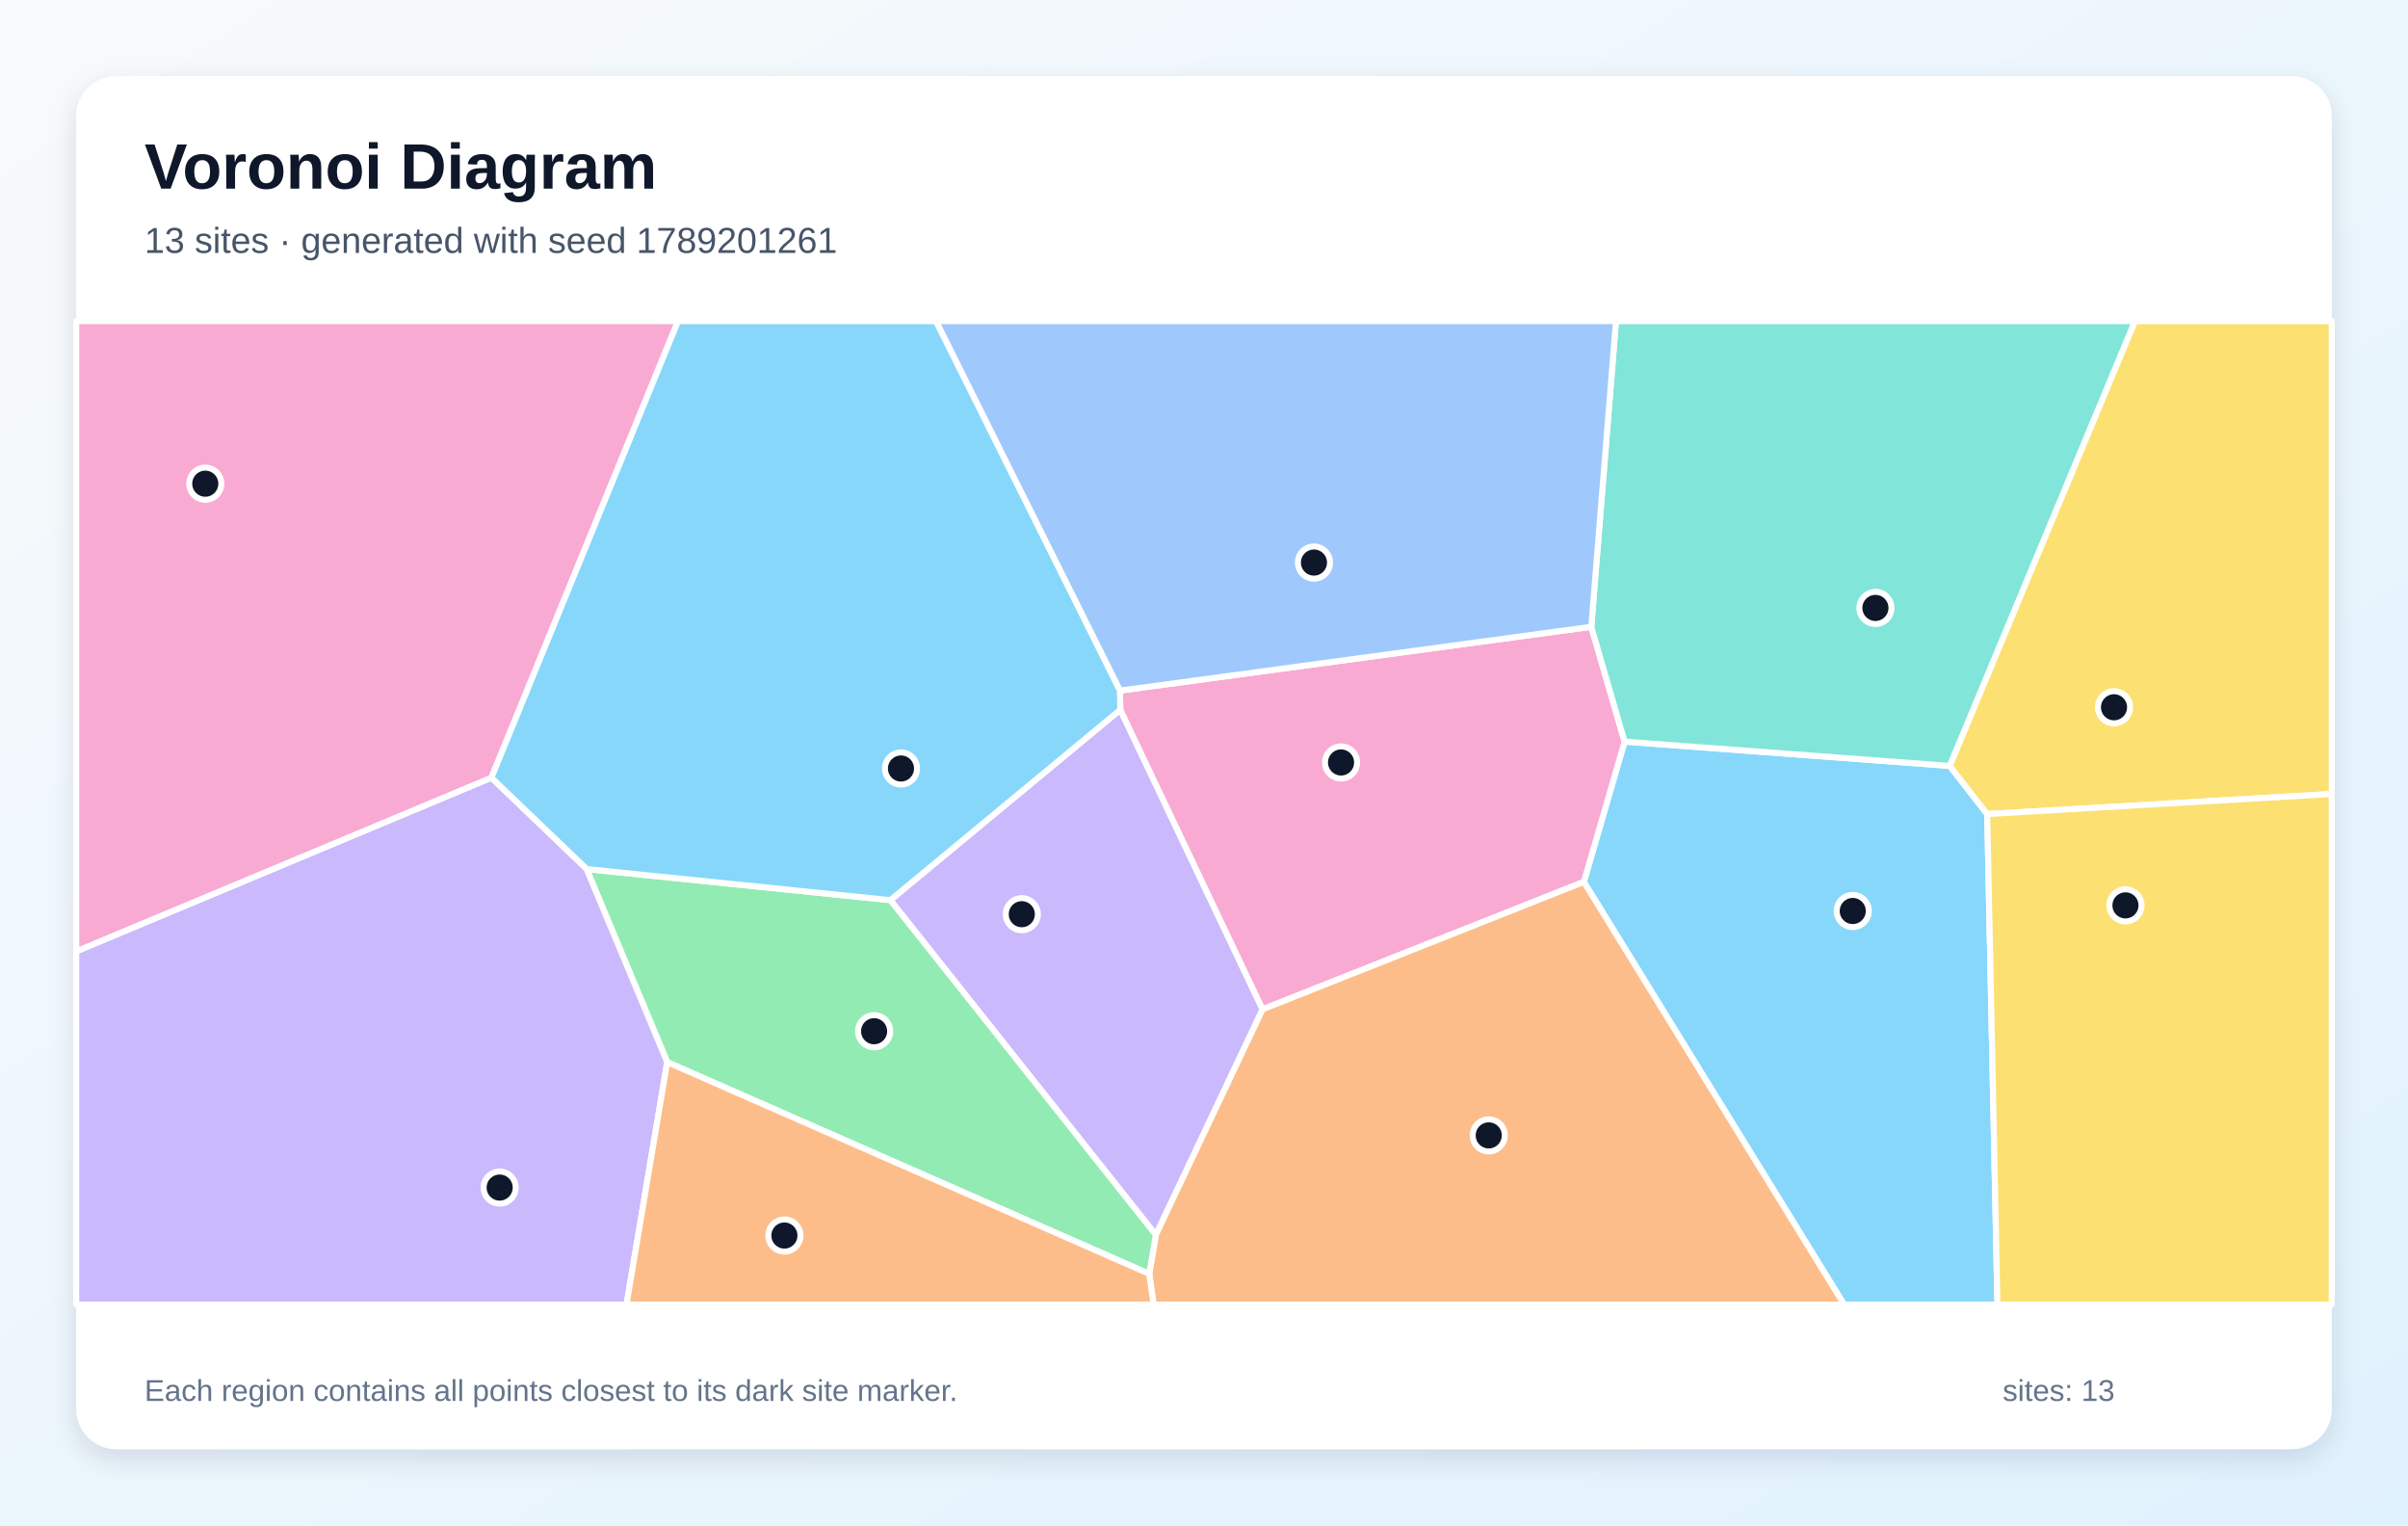
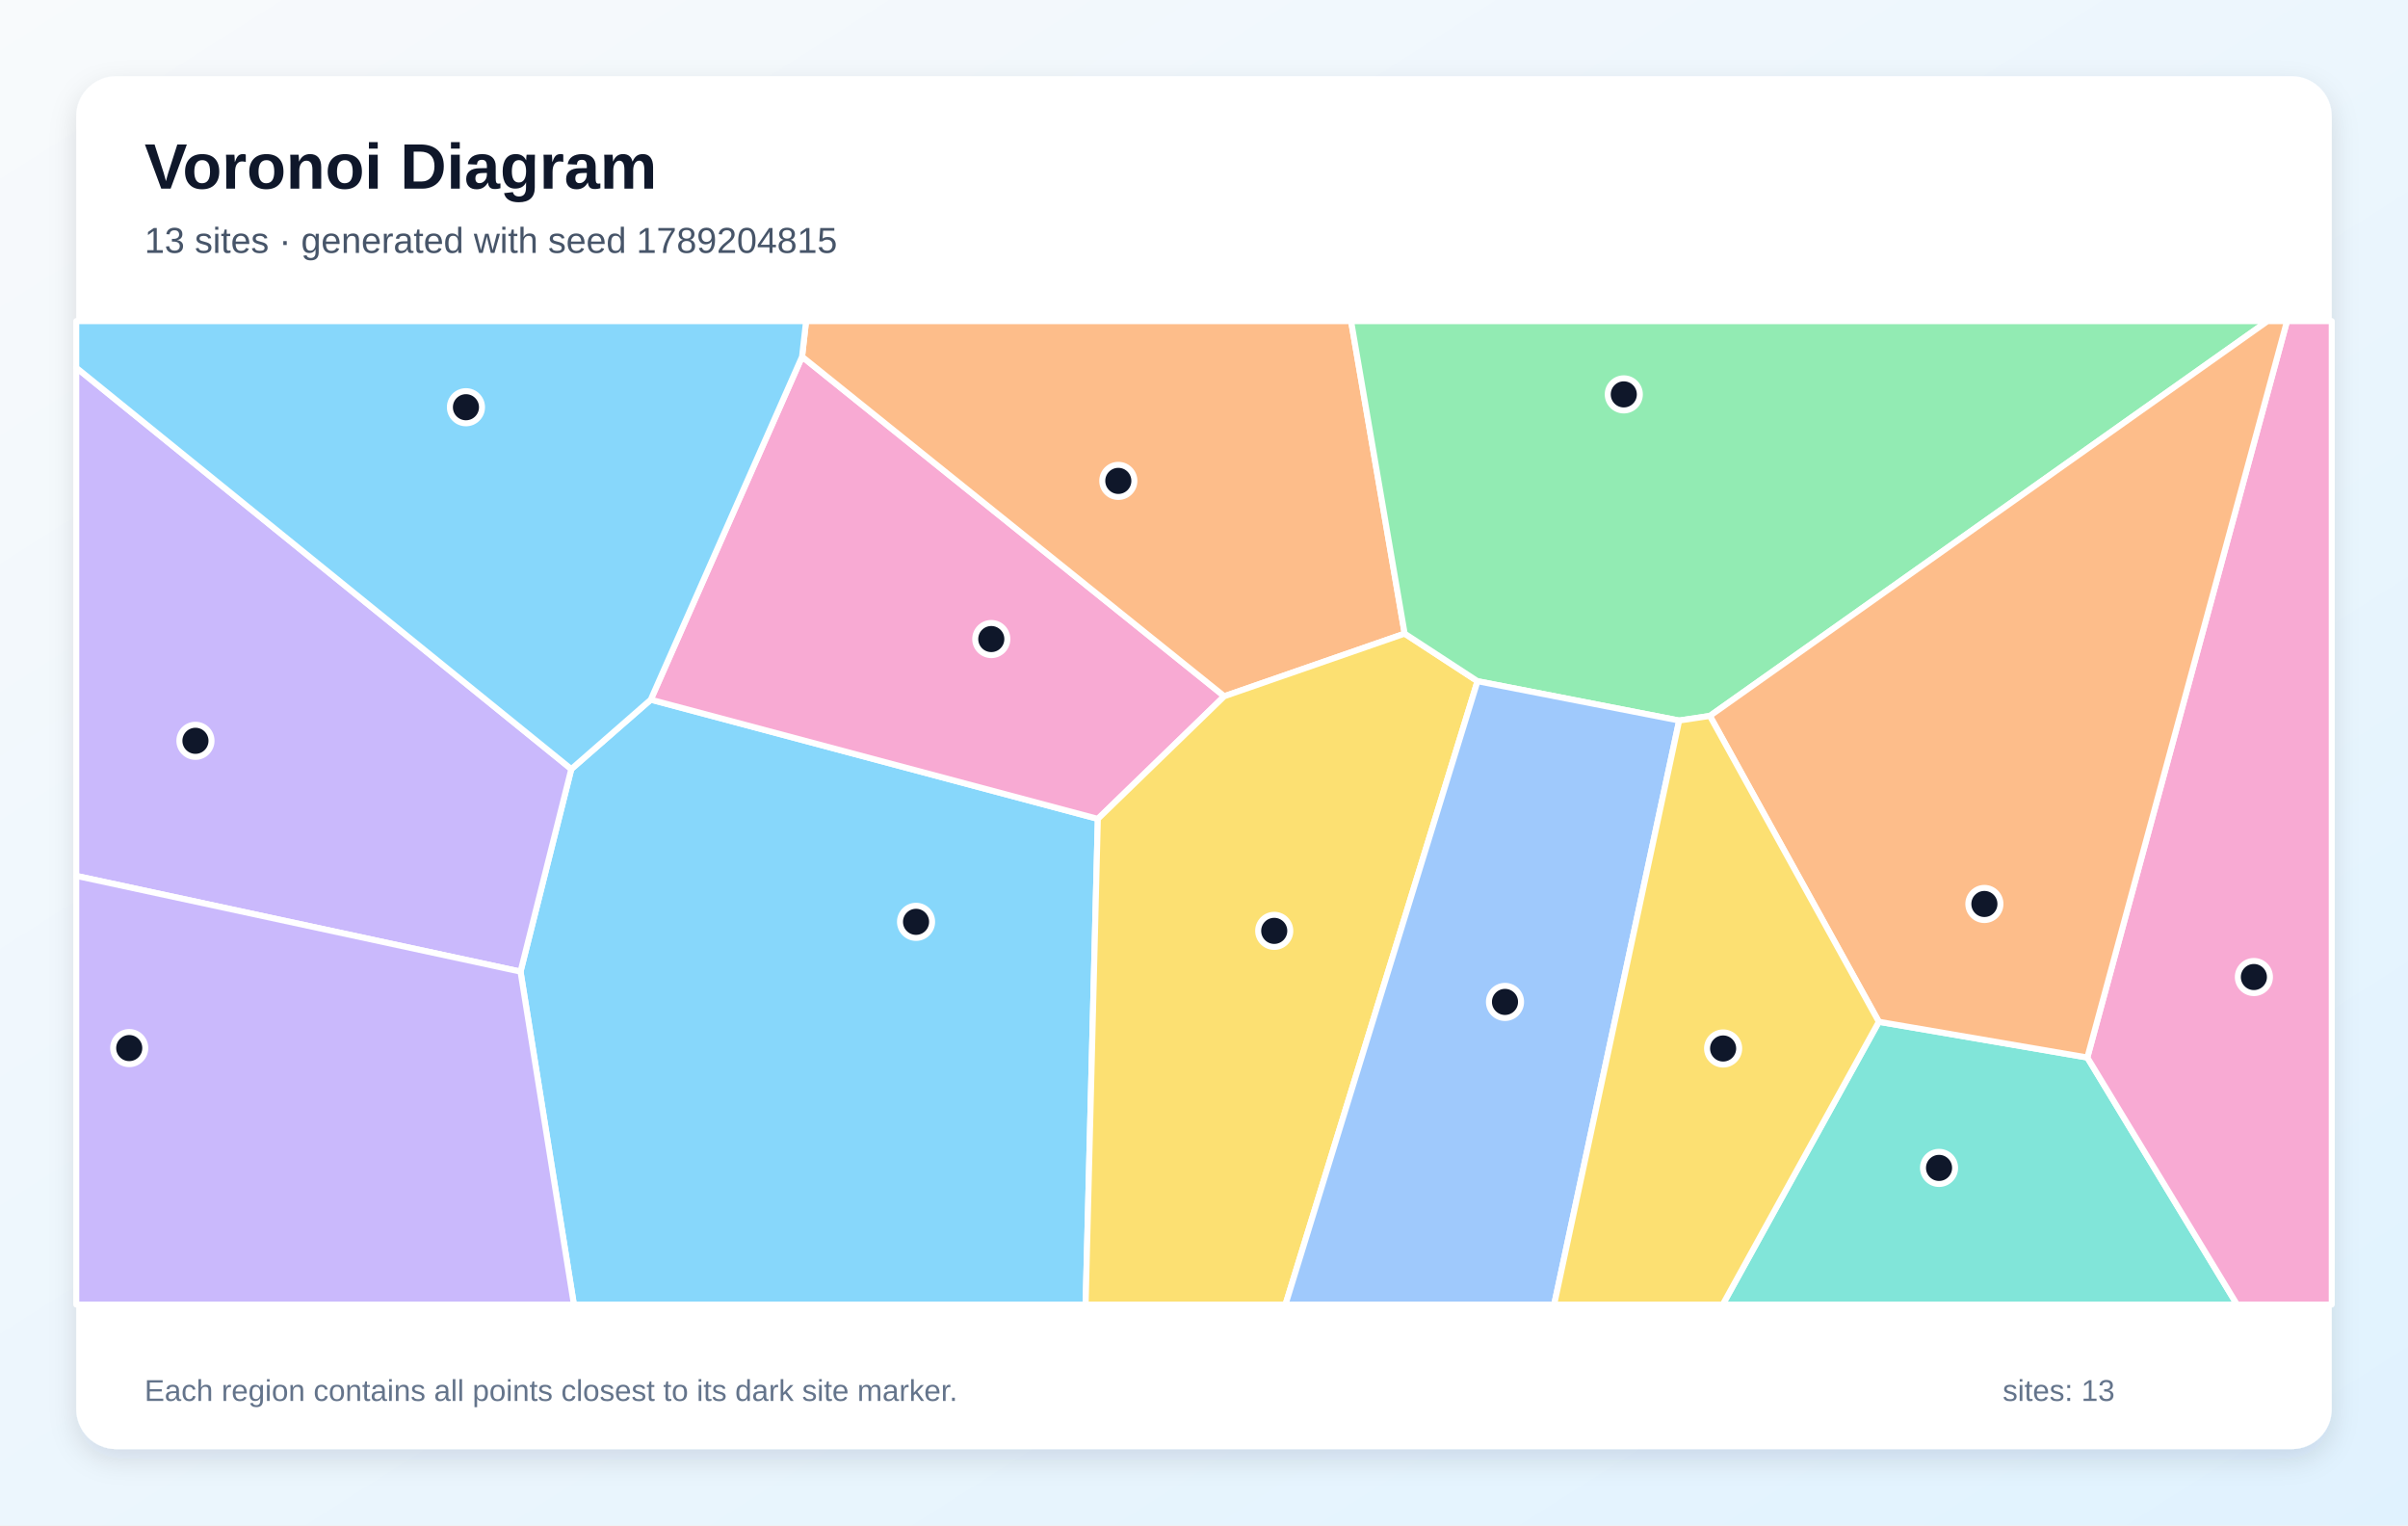
<svg xmlns="http://www.w3.org/2000/svg" width="1200" height="760" viewBox="0 0 1200 760" role="img" aria-labelledby="title description">
  <defs>
    <linearGradient id="background" x1="0" y1="0" x2="1" y2="1">
      <stop stop-color="#F8FAFC" />
      <stop offset="1" stop-color="#E0F2FE" />
    </linearGradient>
    <filter id="shadow" x="-10%" y="-10%" width="120%" height="120%">
      <feDropShadow dx="0" dy="5" stdDeviation="7" flood-color="#0F172A" flood-opacity=".12" />
    </filter>
  </defs>
  <rect width="1200" height="760" fill="url(#background)" />
  <rect x="38" y="38" width="1124" height="684" rx="20" fill="#FFFFFF" filter="url(#shadow)" />
  <g font-family="Arial, sans-serif">
    <text x="72" y="94" font-size="32" font-weight="700" fill="#0F172A">Voronoi Diagram</text>
-     <text x="72" y="126" font-size="18" fill="#475569">13 sites · generated with seed 1789201261</text>
+     <text x="72" y="126" font-size="18" fill="#475569">13 sites · generated with seed 1789204815</text>
  </g>
  <g stroke="#FFFFFF" stroke-width="3" stroke-linejoin="round">
-     <polygon points="789.3,439.4 809.6,369.5 971.6,381.6 990.3,405.6 995.4,650.0 919.0,650.0" fill="#38BDF8" fill-opacity="0.60" />
-     <polygon points="443.7,448.5 558.3,353.6 629.2,502.9 576.0,615.3" fill="#A78BFA" fill-opacity="0.60" />
-     <polygon points="629.2,502.9 558.3,353.6 558.1,344.1 793.0,312.3 809.6,369.5 789.3,439.4" fill="#F472B6" fill-opacity="0.60" />
-     <polygon points="572.7,634.7 576.0,615.3 629.2,502.9 789.3,439.4 919.0,650.0 574.9,650.0" fill="#FB923C" fill-opacity="0.60" />
-     <polygon points="990.3,405.6 971.6,381.6 1063.9,160.0 1162.0,160.0 1162.0,395.6" fill="#FACC15" fill-opacity="0.60" />
-     <polygon points="332.5,529.2 292.3,433.0 443.7,448.5 576.0,615.3 572.7,634.7" fill="#4ADE80" fill-opacity="0.60" />
-     <polygon points="971.6,381.6 809.6,369.5 793.0,312.3 805.3,160.0 1063.9,160.0" fill="#2DD4BF" fill-opacity="0.60" />
-     <polygon points="793.0,312.3 558.1,344.1 466.4,160.0 805.3,160.0" fill="#60A5FA" fill-opacity="0.60" />
-     <polygon points="292.3,433.0 244.8,387.5 337.8,160.0 466.4,160.0 558.1,344.1 558.3,353.6 443.7,448.5" fill="#38BDF8" fill-opacity="0.60" />
-     <polygon points="38.0,474.0 244.8,387.5 292.3,433.0 332.5,529.2 312.2,650.0 38.0,650.0" fill="#A78BFA" fill-opacity="0.60" />
-     <polygon points="38.0,474.0 38.0,160.0 337.8,160.0 244.8,387.5" fill="#F472B6" fill-opacity="0.60" />
-     <polygon points="332.5,529.2 572.7,634.7 574.9,650.0 312.2,650.0" fill="#FB923C" fill-opacity="0.60" />
-     <polygon points="990.3,405.6 1162.0,395.6 1162.0,650.0 995.4,650.0" fill="#FACC15" fill-opacity="0.60" />
+     <polygon points="259.4,484.1 284.7,383.2 324.3,348.6 547.1,408.0 541.0,650.0 286.0,650.0" fill="#38BDF8" fill-opacity="0.60" />
+     <polygon points="38.0,436.4 38.0,183.2 284.7,383.2 259.4,484.1" fill="#A78BFA" fill-opacity="0.60" />
+     <polygon points="399.7,177.7 610.1,346.9 547.1,408.0 324.3,348.6" fill="#F472B6" fill-opacity="0.60" />
+     <polygon points="700.0,315.7 610.1,346.9 399.7,177.7 401.7,160.0 673.3,160.0" fill="#FB923C" fill-opacity="0.60" />
+     <polygon points="547.1,408.0 610.1,346.9 700.0,315.7 736.3,339.4 640.6,650.0 541.0,650.0" fill="#FACC15" fill-opacity="0.60" />
+     <polygon points="852.1,356.7 836.8,359.0 736.3,339.4 700.0,315.7 673.3,160.0 1130.0,160.0" fill="#4ADE80" fill-opacity="0.60" />
+     <polygon points="936.3,509.1 1040.2,526.9 1114.8,650.0 858.5,650.0" fill="#2DD4BF" fill-opacity="0.60" />
+     <polygon points="736.3,339.4 836.8,359.0 774.5,650.0 640.6,650.0" fill="#60A5FA" fill-opacity="0.60" />
+     <polygon points="399.7,177.7 324.3,348.6 284.7,383.2 38.0,183.2 38.0,160.0 401.7,160.0" fill="#38BDF8" fill-opacity="0.60" />
+     <polygon points="38.0,436.4 259.4,484.1 286.0,650.0 38.0,650.0" fill="#A78BFA" fill-opacity="0.60" />
+     <polygon points="1040.2,526.9 1139.7,160.0 1162.0,160.0 1162.0,650.0 1114.8,650.0" fill="#F472B6" fill-opacity="0.60" />
+     <polygon points="1040.2,526.9 936.3,509.1 852.1,356.7 1130.0,160.0 1139.7,160.0" fill="#FB923C" fill-opacity="0.60" />
+     <polygon points="836.8,359.0 852.1,356.7 936.3,509.1 858.5,650.0 774.5,650.0" fill="#FACC15" fill-opacity="0.60" />
  </g>
  <g>
-     <circle cx="923.3" cy="453.9" r="8" fill="#0F172A" stroke="#FFFFFF" stroke-width="3" />
-     <circle cx="509.2" cy="455.5" r="8" fill="#0F172A" stroke="#FFFFFF" stroke-width="3" />
-     <circle cx="668.3" cy="379.9" r="8" fill="#0F172A" stroke="#FFFFFF" stroke-width="3" />
-     <circle cx="741.9" cy="565.7" r="8" fill="#0F172A" stroke="#FFFFFF" stroke-width="3" />
-     <circle cx="1053.5" cy="352.4" r="8" fill="#0F172A" stroke="#FFFFFF" stroke-width="3" />
-     <circle cx="435.6" cy="513.8" r="8" fill="#0F172A" stroke="#FFFFFF" stroke-width="3" />
-     <circle cx="934.6" cy="302.9" r="8" fill="#0F172A" stroke="#FFFFFF" stroke-width="3" />
-     <circle cx="654.8" cy="280.3" r="8" fill="#0F172A" stroke="#FFFFFF" stroke-width="3" />
-     <circle cx="449.0" cy="382.9" r="8" fill="#0F172A" stroke="#FFFFFF" stroke-width="3" />
-     <circle cx="249.0" cy="591.7" r="8" fill="#0F172A" stroke="#FFFFFF" stroke-width="3" />
-     <circle cx="102.3" cy="241.0" r="8" fill="#0F172A" stroke="#FFFFFF" stroke-width="3" />
-     <circle cx="390.9" cy="615.6" r="8" fill="#0F172A" stroke="#FFFFFF" stroke-width="3" />
-     <circle cx="1059.2" cy="451.1" r="8" fill="#0F172A" stroke="#FFFFFF" stroke-width="3" />
+     <circle cx="456.5" cy="459.3" r="8" fill="#0F172A" stroke="#FFFFFF" stroke-width="3" />
+     <circle cx="97.4" cy="369.1" r="8" fill="#0F172A" stroke="#FFFFFF" stroke-width="3" />
+     <circle cx="494.0" cy="318.4" r="8" fill="#0F172A" stroke="#FFFFFF" stroke-width="3" />
+     <circle cx="557.3" cy="239.6" r="8" fill="#0F172A" stroke="#FFFFFF" stroke-width="3" />
+     <circle cx="635.0" cy="463.8" r="8" fill="#0F172A" stroke="#FFFFFF" stroke-width="3" />
+     <circle cx="809.2" cy="196.5" r="8" fill="#0F172A" stroke="#FFFFFF" stroke-width="3" />
+     <circle cx="966.3" cy="581.9" r="8" fill="#0F172A" stroke="#FFFFFF" stroke-width="3" />
+     <circle cx="750.0" cy="499.2" r="8" fill="#0F172A" stroke="#FFFFFF" stroke-width="3" />
+     <circle cx="232.2" cy="202.9" r="8" fill="#0F172A" stroke="#FFFFFF" stroke-width="3" />
+     <circle cx="64.4" cy="522.2" r="8" fill="#0F172A" stroke="#FFFFFF" stroke-width="3" />
+     <circle cx="1123.2" cy="486.8" r="8" fill="#0F172A" stroke="#FFFFFF" stroke-width="3" />
+     <circle cx="988.9" cy="450.4" r="8" fill="#0F172A" stroke="#FFFFFF" stroke-width="3" />
+     <circle cx="858.7" cy="522.4" r="8" fill="#0F172A" stroke="#FFFFFF" stroke-width="3" />
  </g>
  <g font-family="Arial, sans-serif" font-size="15" fill="#64748B">
    <text x="72" y="698">Each region contains all points closest to its dark site marker.</text>
    <text x="998" y="698">sites: 13</text>
  </g>
</svg>
